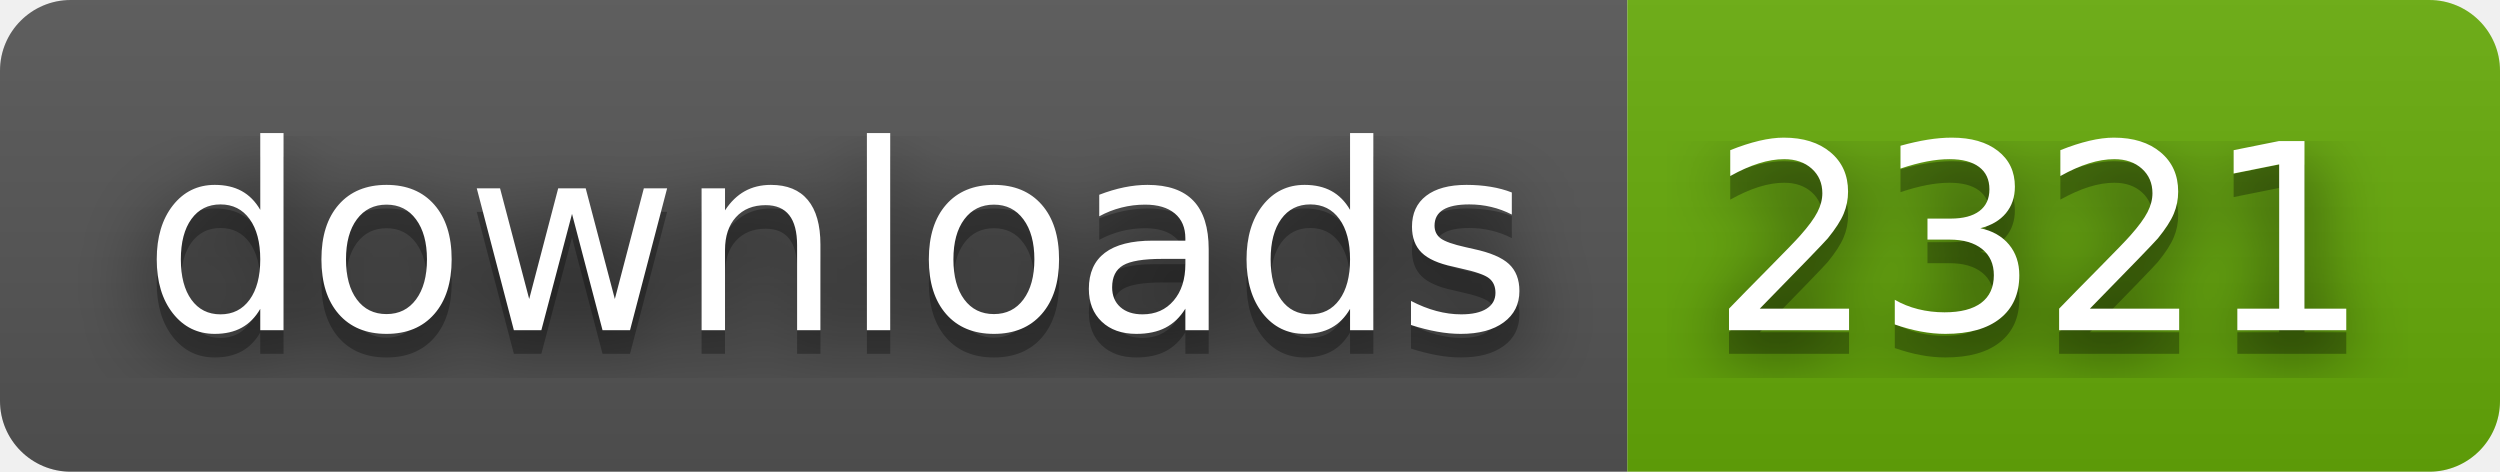
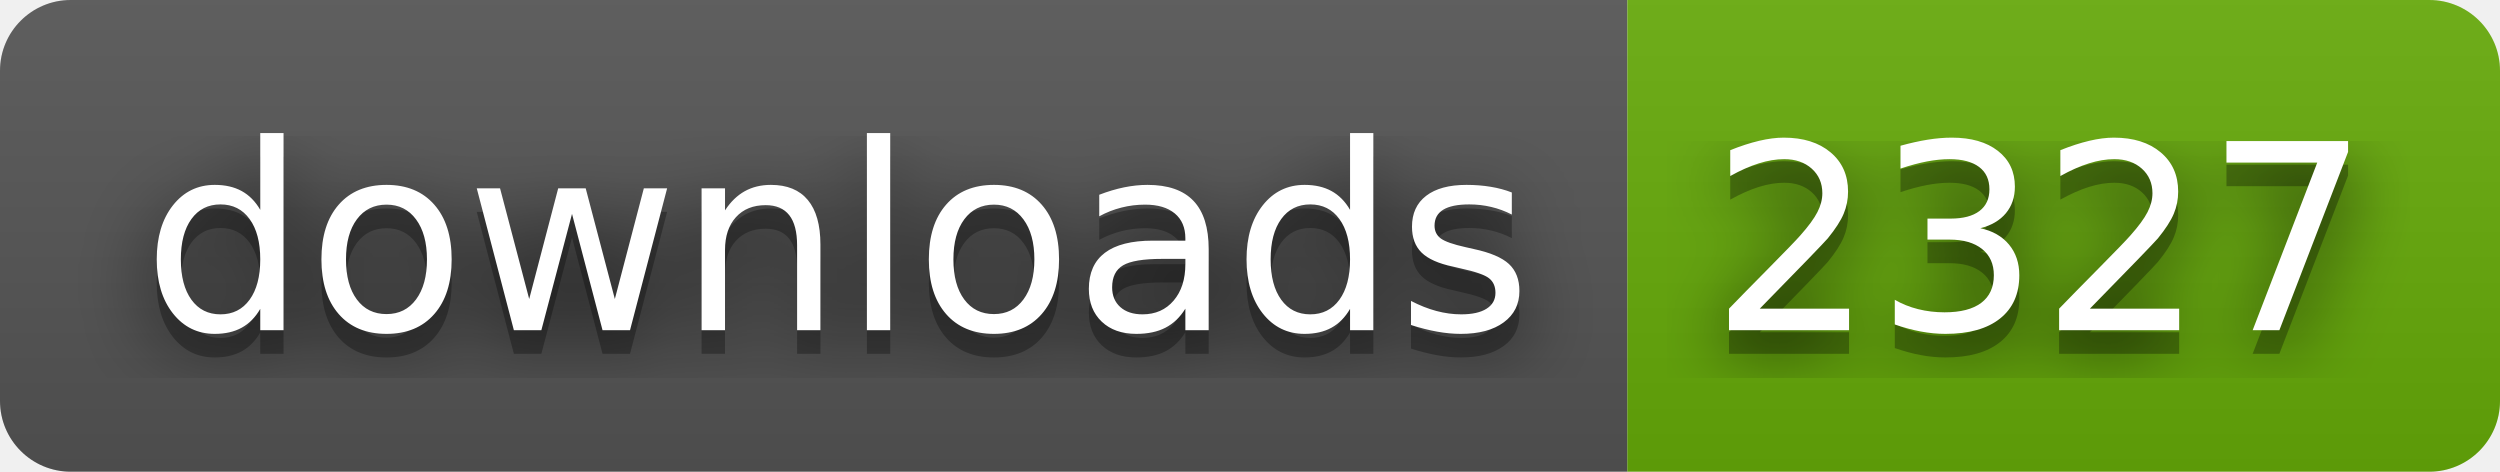
- <svg xmlns="http://www.w3.org/2000/svg" width="106" height="20" role="img" aria-label="downloads: 2321">
+ <svg xmlns="http://www.w3.org/2000/svg" width="106" height="20" role="img" aria-label="downloads: 2327">
  <filter id="blur">
    <feGaussianBlur stdDeviation="16" />
  </filter>
  <linearGradient id="s" x2="0" y2="100%">
    <stop offset="0" stop-color="#bbb" stop-opacity=".1" />
    <stop offset="1" stop-opacity=".1" />
  </linearGradient>
  <clipPath id="r">
    <rect width="106" height="20" rx="3" />
  </clipPath>
  <g clip-path="url(#r)">
    <rect width="69" height="20" fill="#555" />
    <rect x="69" width="37" height="20" fill="#67ac09" />
    <rect width="106" height="20" fill="url(#s)" />
  </g>
  <g fill="#fff" text-anchor="middle" font-family="Verdana,Geneva,DejaVu Sans,sans-serif" text-rendering="geometricPrecision" font-size="110">
    <g transform="scale(.1)">
      <g aria-hidden="true" fill="#010101">
        <text x="355" y="150" fill-opacity=".8" filter="url(#blur)" textLength="590">downloads</text>
        <text x="355" y="150" fill-opacity=".3" textLength="590">downloads</text>
      </g>
      <text x="355" y="140" textLength="590">downloads</text>
    </g>
    <g transform="scale(.1)">
      <g aria-hidden="true" fill="#010101">
-         <text x="865" y="150" fill-opacity=".8" filter="url(#blur)" textLength="270">2321</text>
-         <text x="865" y="150" fill-opacity=".3" textLength="270">2321</text>
+         <text x="865" y="150" fill-opacity=".8" filter="url(#blur)" textLength="270">2327</text>
+         <text x="865" y="150" fill-opacity=".3" textLength="270">2327</text>
      </g>
-       <text x="865" y="140" textLength="270">2321</text>
+       <text x="865" y="140" textLength="270">2327</text>
    </g>
  </g>
</svg>
